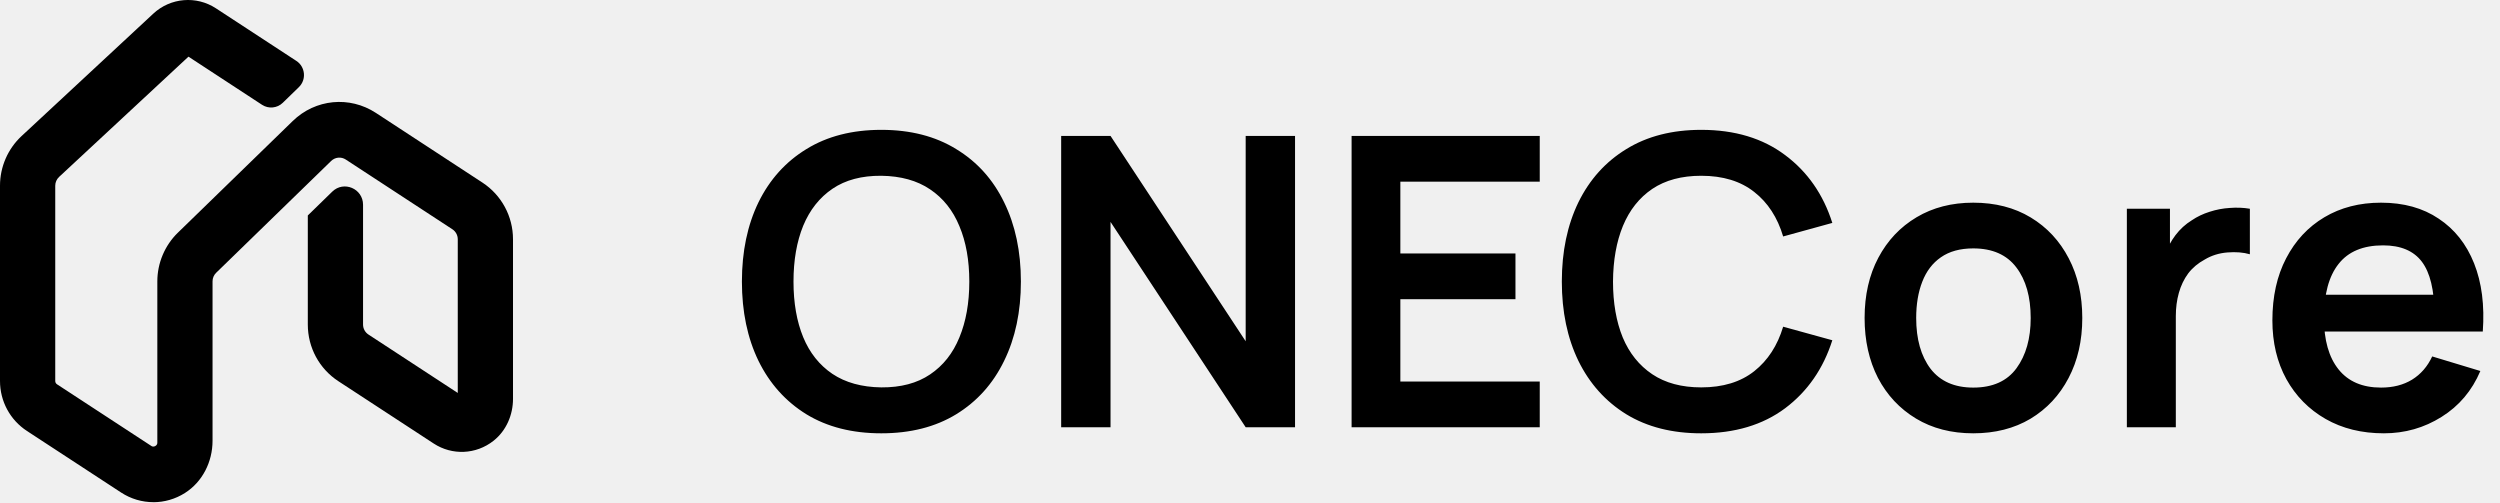
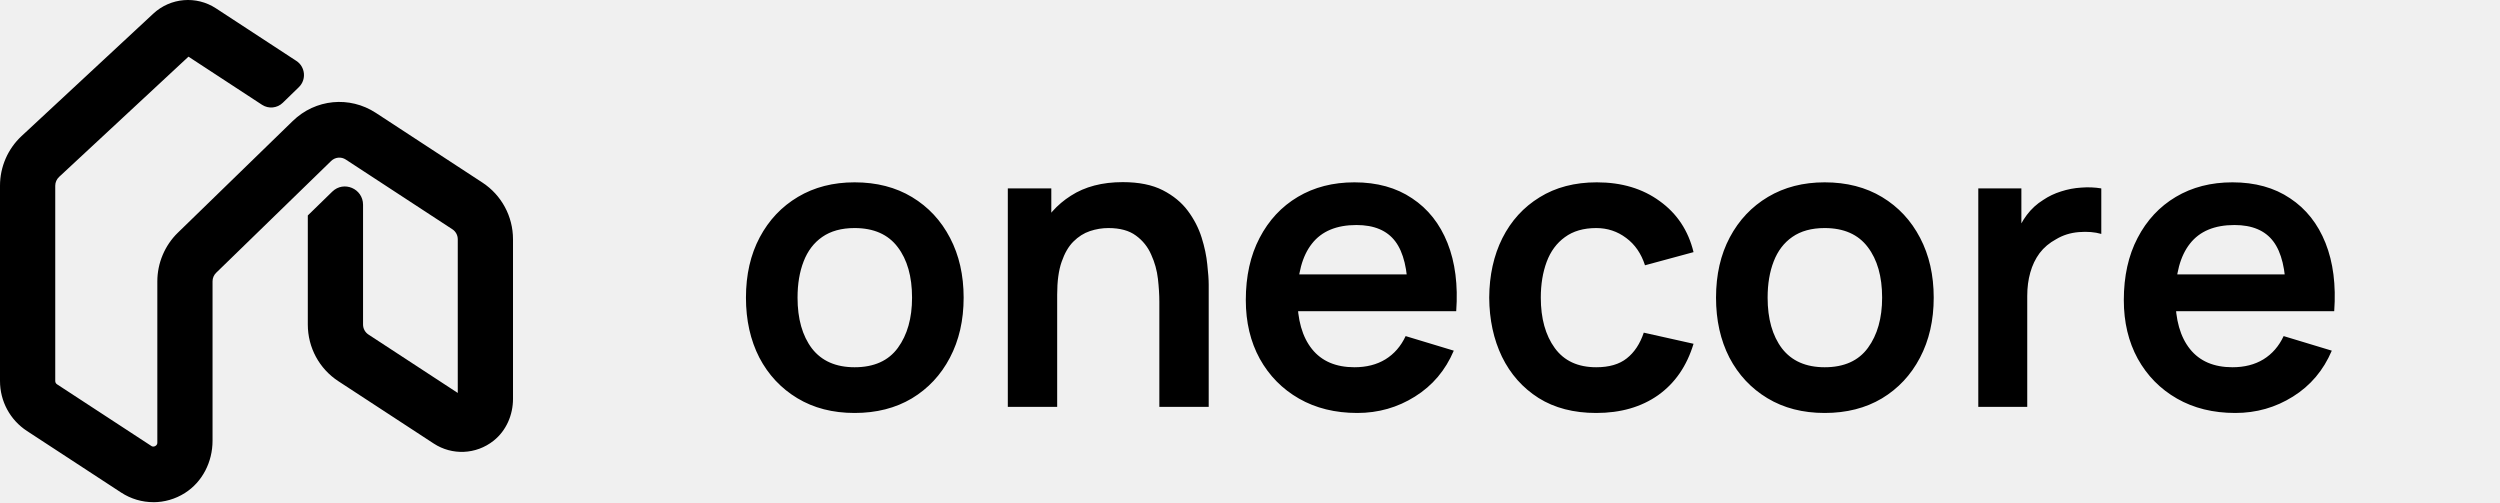
<svg xmlns="http://www.w3.org/2000/svg" width="692" height="139" viewBox="0 0 692 139" fill="none">
-   <path d="M243.944 119.941C235.88 119.941 228.973 118.186 223.224 114.677C217.475 111.13 213.051 106.202 209.952 99.893C206.891 93.583 205.36 86.266 205.36 77.941C205.36 69.615 206.891 62.298 209.952 55.989C213.051 49.679 217.475 44.77 223.224 41.261C228.973 37.714 235.88 35.941 243.944 35.941C252.008 35.941 258.915 37.714 264.664 41.261C270.451 44.77 274.875 49.679 277.936 55.989C281.035 62.298 282.584 69.615 282.584 77.941C282.584 86.266 281.035 93.583 277.936 99.893C274.875 106.202 270.451 111.13 264.664 114.677C258.915 118.186 252.008 119.941 243.944 119.941ZM243.944 107.229C249.357 107.266 253.856 106.071 257.44 103.645C261.061 101.218 263.768 97.802 265.56 93.397C267.389 88.991 268.304 83.839 268.304 77.941C268.304 72.042 267.389 66.927 265.56 62.597C263.768 58.229 261.061 54.831 257.44 52.405C253.856 49.978 249.357 48.727 243.944 48.653C238.531 48.615 234.032 49.81 230.448 52.237C226.864 54.663 224.157 58.079 222.328 62.485C220.536 66.89 219.64 72.042 219.64 77.941C219.64 83.839 220.536 88.973 222.328 93.341C224.12 97.671 226.808 101.05 230.392 103.477C234.013 105.903 238.531 107.154 243.944 107.229ZM293.731 118.261V37.621H307.395L344.803 94.461V37.621H358.467V118.261H344.803L307.395 61.421V118.261H293.731ZM374.121 118.261V37.621H426.201V50.277H387.617V70.157H419.481V82.813H387.617V105.605H426.201V118.261H374.121ZM470.897 119.941C462.833 119.941 455.926 118.186 450.177 114.677C444.428 111.13 440.004 106.202 436.905 99.893C433.844 93.583 432.313 86.266 432.313 77.941C432.313 69.615 433.844 62.298 436.905 55.989C440.004 49.679 444.428 44.77 450.177 41.261C455.926 37.714 462.833 35.941 470.897 35.941C480.193 35.941 487.94 38.274 494.137 42.941C500.334 47.57 504.684 53.823 507.185 61.701L493.577 65.453C492.009 60.189 489.34 56.082 485.569 53.133C481.798 50.146 476.908 48.653 470.897 48.653C465.484 48.653 460.966 49.866 457.345 52.293C453.761 54.719 451.054 58.135 449.225 62.541C447.433 66.909 446.518 72.042 446.481 77.941C446.481 83.839 447.377 88.991 449.169 93.397C450.998 97.765 453.724 101.162 457.345 103.589C460.966 106.015 465.484 107.229 470.897 107.229C476.908 107.229 481.798 105.735 485.569 102.749C489.34 99.762 492.009 95.655 493.577 90.429L507.185 94.181C504.684 102.058 500.334 108.33 494.137 112.997C487.94 117.626 480.193 119.941 470.897 119.941ZM546.193 119.941C540.145 119.941 534.862 118.578 530.345 115.853C525.827 113.127 522.318 109.375 519.817 104.597C517.353 99.781 516.121 94.255 516.121 88.021C516.121 81.674 517.39 76.111 519.929 71.333C522.467 66.554 525.995 62.821 530.513 60.133C535.03 57.445 540.257 56.101 546.193 56.101C552.278 56.101 557.579 57.463 562.097 60.189C566.614 62.914 570.123 66.685 572.625 71.501C575.126 76.279 576.377 81.786 576.377 88.021C576.377 94.293 575.107 99.837 572.569 104.653C570.067 109.431 566.558 113.183 562.041 115.909C557.523 118.597 552.241 119.941 546.193 119.941ZM546.193 107.285C551.569 107.285 555.563 105.493 558.177 101.909C560.79 98.325 562.097 93.695 562.097 88.021C562.097 82.159 560.771 77.493 558.121 74.021C555.47 70.511 551.494 68.757 546.193 68.757C542.571 68.757 539.585 69.578 537.233 71.221C534.918 72.826 533.201 75.085 532.081 77.997C530.961 80.871 530.401 84.213 530.401 88.021C530.401 93.882 531.726 98.567 534.377 102.077C537.065 105.549 541.003 107.285 546.193 107.285ZM588.715 118.261V57.781H600.643V72.509L599.187 70.605C599.934 68.589 600.923 66.759 602.155 65.117C603.424 63.437 604.936 62.055 606.691 60.973C608.184 59.965 609.827 59.181 611.619 58.621C613.448 58.023 615.315 57.669 617.219 57.557C619.123 57.407 620.971 57.482 622.763 57.781V70.381C620.971 69.858 618.899 69.69 616.547 69.877C614.232 70.063 612.142 70.717 610.275 71.837C608.408 72.845 606.878 74.133 605.683 75.701C604.526 77.269 603.667 79.061 603.107 81.077C602.547 83.055 602.267 85.202 602.267 87.517V118.261H588.715ZM659.852 119.941C653.729 119.941 648.353 118.615 643.724 115.965C639.094 113.314 635.473 109.637 632.86 104.933C630.284 100.229 628.996 94.815 628.996 88.693C628.996 82.085 630.265 76.354 632.804 71.501C635.342 66.61 638.87 62.821 643.388 60.133C647.905 57.445 653.132 56.101 659.068 56.101C665.34 56.101 670.66 57.575 675.028 60.525C679.433 63.437 682.7 67.562 684.828 72.901C686.956 78.239 687.758 84.53 687.236 91.773H673.852V86.845C673.814 80.274 672.657 75.477 670.38 72.453C668.102 69.429 664.518 67.917 659.628 67.917C654.102 67.917 649.996 69.634 647.308 73.069C644.62 76.466 643.276 81.45 643.276 88.021C643.276 94.143 644.62 98.885 647.308 102.245C649.996 105.605 653.916 107.285 659.068 107.285C662.39 107.285 665.246 106.557 667.636 105.101C670.062 103.607 671.929 101.461 673.236 98.661L686.564 102.693C684.249 108.143 680.665 112.381 675.812 115.405C670.996 118.429 665.676 119.941 659.852 119.941ZM639.02 91.773V81.581H680.628V91.773H639.02Z" fill="black" />
+   <path d="M236.552 114.31C230.504 114.31 225.221 112.948 220.704 110.222C216.187 107.497 212.677 103.745 210.176 98.966C207.712 94.15 206.48 88.625 206.48 82.39C206.48 76.044 207.749 70.481 210.288 65.702C212.827 60.924 216.355 57.19 220.872 54.502C225.389 51.814 230.616 50.47 236.552 50.47C242.637 50.47 247.939 51.833 252.456 54.558C256.973 57.284 260.483 61.054 262.984 65.87C265.485 70.649 266.736 76.156 266.736 82.39C266.736 88.662 265.467 94.206 262.928 99.022C260.427 103.801 256.917 107.553 252.4 110.278C247.883 112.966 242.6 114.31 236.552 114.31ZM236.552 101.654C241.928 101.654 245.923 99.862 248.536 96.278C251.149 92.694 252.456 88.065 252.456 82.39C252.456 76.529 251.131 71.862 248.48 68.39C245.829 64.881 241.853 63.126 236.552 63.126C232.931 63.126 229.944 63.948 227.592 65.59C225.277 67.196 223.56 69.454 222.44 72.366C221.32 75.241 220.76 78.582 220.76 82.39C220.76 88.252 222.085 92.937 224.736 96.446C227.424 99.918 231.363 101.654 236.552 101.654ZM320.906 112.63V83.51C320.906 81.606 320.776 79.497 320.514 77.182C320.253 74.868 319.637 72.646 318.666 70.518C317.733 68.353 316.314 66.58 314.41 65.198C312.544 63.817 310.005 63.126 306.794 63.126C305.077 63.126 303.378 63.406 301.698 63.966C300.018 64.526 298.488 65.497 297.106 66.878C295.762 68.222 294.68 70.089 293.858 72.478C293.037 74.83 292.626 77.854 292.626 81.55L284.618 78.134C284.618 72.982 285.608 68.316 287.586 64.134C289.602 59.953 292.552 56.63 296.434 54.166C300.317 51.665 305.096 50.414 310.77 50.414C315.25 50.414 318.946 51.161 321.858 52.654C324.77 54.148 327.085 56.052 328.802 58.366C330.52 60.681 331.789 63.145 332.61 65.758C333.432 68.372 333.954 70.854 334.178 73.206C334.44 75.521 334.57 77.406 334.57 78.862V112.63H320.906ZM278.962 112.63V52.15H291.002V70.91H292.626V112.63H278.962ZM375.695 114.31C369.573 114.31 364.197 112.985 359.567 110.334C354.938 107.684 351.317 104.006 348.703 99.302C346.127 94.598 344.839 89.185 344.839 83.062C344.839 76.454 346.109 70.724 348.647 65.87C351.186 60.98 354.714 57.19 359.231 54.502C363.749 51.814 368.975 50.47 374.911 50.47C381.183 50.47 386.503 51.945 390.871 54.894C395.277 57.806 398.543 61.932 400.671 67.27C402.799 72.609 403.602 78.9 403.079 86.142H389.695V81.214C389.658 74.644 388.501 69.846 386.223 66.822C383.946 63.798 380.362 62.286 375.471 62.286C369.946 62.286 365.839 64.004 363.151 67.438C360.463 70.836 359.119 75.82 359.119 82.39C359.119 88.513 360.463 93.254 363.151 96.614C365.839 99.974 369.759 101.654 374.911 101.654C378.234 101.654 381.09 100.926 383.479 99.47C385.906 97.977 387.773 95.83 389.079 93.03L402.407 97.062C400.093 102.513 396.509 106.75 391.655 109.774C386.839 112.798 381.519 114.31 375.695 114.31ZM354.863 86.142V75.95H396.471V86.142H354.863ZM441.838 114.31C435.604 114.31 430.284 112.929 425.878 110.166C421.473 107.366 418.094 103.558 415.742 98.742C413.428 93.926 412.252 88.476 412.214 82.39C412.252 76.193 413.465 70.705 415.854 65.926C418.281 61.11 421.716 57.34 426.158 54.614C430.601 51.852 435.884 50.47 442.006 50.47C448.876 50.47 454.681 52.206 459.422 55.678C464.201 59.113 467.318 63.817 468.774 69.79L455.334 73.43C454.289 70.182 452.553 67.662 450.126 65.87C447.7 64.041 444.937 63.126 441.838 63.126C438.329 63.126 435.436 63.966 433.158 65.646C430.881 67.289 429.201 69.566 428.118 72.478C427.036 75.39 426.494 78.694 426.494 82.39C426.494 88.14 427.782 92.788 430.358 96.334C432.934 99.881 436.761 101.654 441.838 101.654C445.422 101.654 448.241 100.833 450.294 99.19C452.385 97.548 453.953 95.177 454.998 92.078L468.774 95.158C466.908 101.318 463.641 106.06 458.974 109.382C454.308 112.668 448.596 114.31 441.838 114.31ZM505.068 114.31C499.02 114.31 493.737 112.948 489.22 110.222C484.702 107.497 481.193 103.745 478.692 98.966C476.228 94.15 474.996 88.625 474.996 82.39C474.996 76.044 476.265 70.481 478.804 65.702C481.342 60.924 484.87 57.19 489.388 54.502C493.905 51.814 499.132 50.47 505.068 50.47C511.153 50.47 516.454 51.833 520.972 54.558C525.489 57.284 528.998 61.054 531.5 65.87C534.001 70.649 535.252 76.156 535.252 82.39C535.252 88.662 533.982 94.206 531.444 99.022C528.942 103.801 525.433 107.553 520.916 110.278C516.398 112.966 511.116 114.31 505.068 114.31ZM505.068 101.654C510.444 101.654 514.438 99.862 517.052 96.278C519.665 92.694 520.972 88.065 520.972 82.39C520.972 76.529 519.646 71.862 516.996 68.39C514.345 64.881 510.369 63.126 505.068 63.126C501.446 63.126 498.46 63.948 496.108 65.59C493.793 67.196 492.076 69.454 490.956 72.366C489.836 75.241 489.276 78.582 489.276 82.39C489.276 88.252 490.601 92.937 493.252 96.446C495.94 99.918 499.878 101.654 505.068 101.654ZM547.59 112.63V52.15H559.518V66.878L558.062 64.974C558.809 62.958 559.798 61.129 561.03 59.486C562.299 57.806 563.811 56.425 565.566 55.342C567.059 54.334 568.702 53.55 570.494 52.99C572.323 52.393 574.19 52.038 576.094 51.926C577.998 51.777 579.846 51.852 581.638 52.15V64.75C579.846 64.228 577.774 64.06 575.422 64.246C573.107 64.433 571.017 65.086 569.15 66.206C567.283 67.214 565.753 68.502 564.558 70.07C563.401 71.638 562.542 73.43 561.982 75.446C561.422 77.425 561.142 79.572 561.142 81.886V112.63H547.59ZM618.727 114.31C612.604 114.31 607.228 112.985 602.599 110.334C597.969 107.684 594.348 104.006 591.735 99.302C589.159 94.598 587.871 89.185 587.871 83.062C587.871 76.454 589.14 70.724 591.679 65.87C594.217 60.98 597.745 57.19 602.263 54.502C606.78 51.814 612.007 50.47 617.943 50.47C624.215 50.47 629.535 51.945 633.903 54.894C638.308 57.806 641.575 61.932 643.703 67.27C645.831 72.609 646.633 78.9 646.111 86.142H632.727V81.214C632.689 74.644 631.532 69.846 629.255 66.822C626.977 63.798 623.393 62.286 618.503 62.286C612.977 62.286 608.871 64.004 606.183 67.438C603.495 70.836 602.151 75.82 602.151 82.39C602.151 88.513 603.495 93.254 606.183 96.614C608.871 99.974 612.791 101.654 617.943 101.654C621.265 101.654 624.121 100.926 626.511 99.47C628.937 97.977 630.804 95.83 632.111 93.03L645.439 97.062C643.124 102.513 639.54 106.75 634.687 109.774C629.871 112.798 624.551 114.31 618.727 114.31ZM597.895 86.142V75.95H639.503V86.142H597.895Z" fill="black" />
  <g clip-path="url(#clip0_22_5)">
    <path d="M42.458 139C39.345 139 36.243 138.109 33.534 136.338L7.46 119.292C2.785 116.235 0 111.066 0 105.457V51.392C0 46.19 2.174 41.186 5.975 37.656L42.414 3.794C47.188 -0.649 54.331 -1.254 59.782 2.309L82.032 16.859C84.523 18.487 84.872 22.039 82.731 24.118L78.275 28.451C76.724 29.958 74.343 30.189 72.54 29.012L52.169 15.683L16.352 48.973C15.685 49.599 15.292 50.479 15.292 51.392V105.457C15.292 105.831 15.478 106.183 15.795 106.381L41.868 123.427C41.999 123.515 42.414 123.79 42.982 123.471C43.55 123.163 43.55 122.668 43.55 122.503V77.875C43.55 72.827 45.615 67.933 49.219 64.424L81.038 33.488C87.297 27.406 96.757 26.482 104.053 31.255L133.546 50.545C138.821 53.999 142 59.893 142 66.228V110.406C142 114.871 140.121 119.215 136.637 121.986C131.754 125.858 125.124 126.078 120.066 122.778L93.654 105.512C88.357 102.048 85.2 96.186 85.2 89.829V59.64L91.972 53.042C95.162 49.94 100.492 52.217 100.492 56.682V89.829C100.492 90.951 101.049 91.985 101.989 92.6L126.708 108.767V66.228C126.708 65.106 126.151 64.073 125.211 63.457L95.719 44.167C94.43 43.32 92.759 43.485 91.656 44.562L59.837 75.499C59.192 76.126 58.832 76.973 58.832 77.875V122.008C58.832 127.815 56.057 133.38 51.175 136.47C48.498 138.164 45.462 139.011 42.447 139.011L42.458 139Z" fill="black" />
  </g>
  <defs>
    <clipPath id="clip0_22_5">
      <rect width="142" height="139" fill="white" />
    </clipPath>
  </defs>
</svg>
